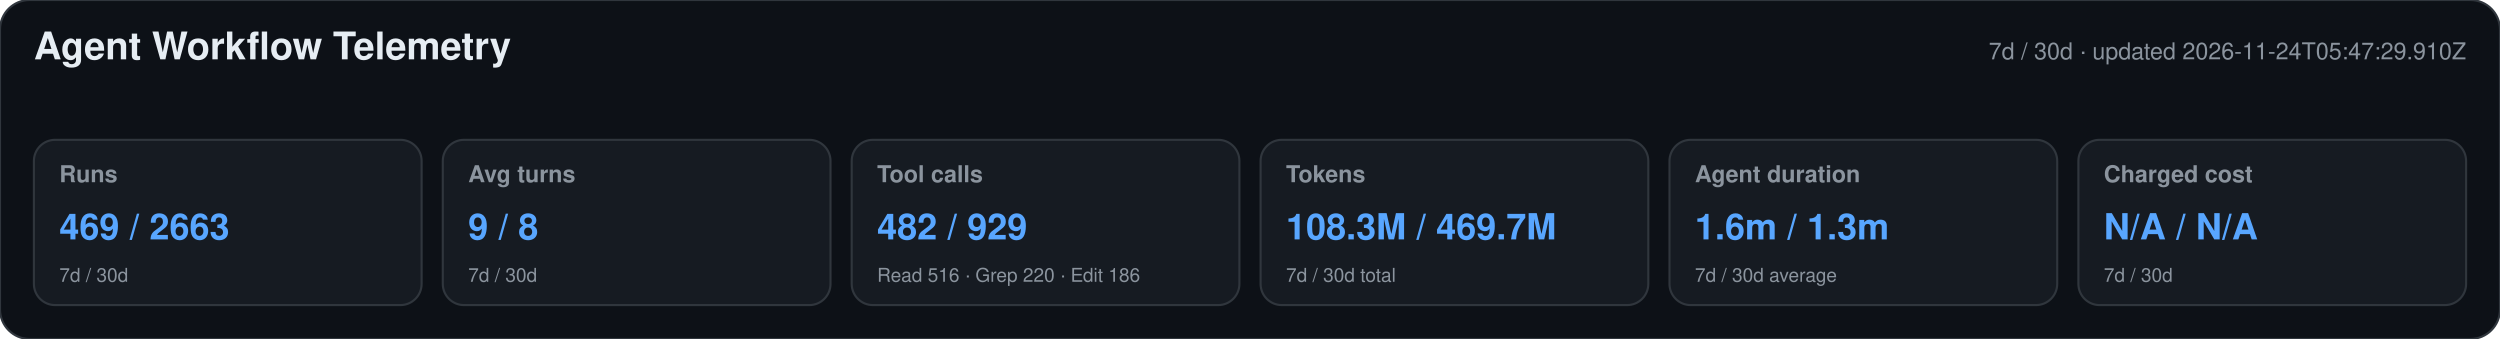
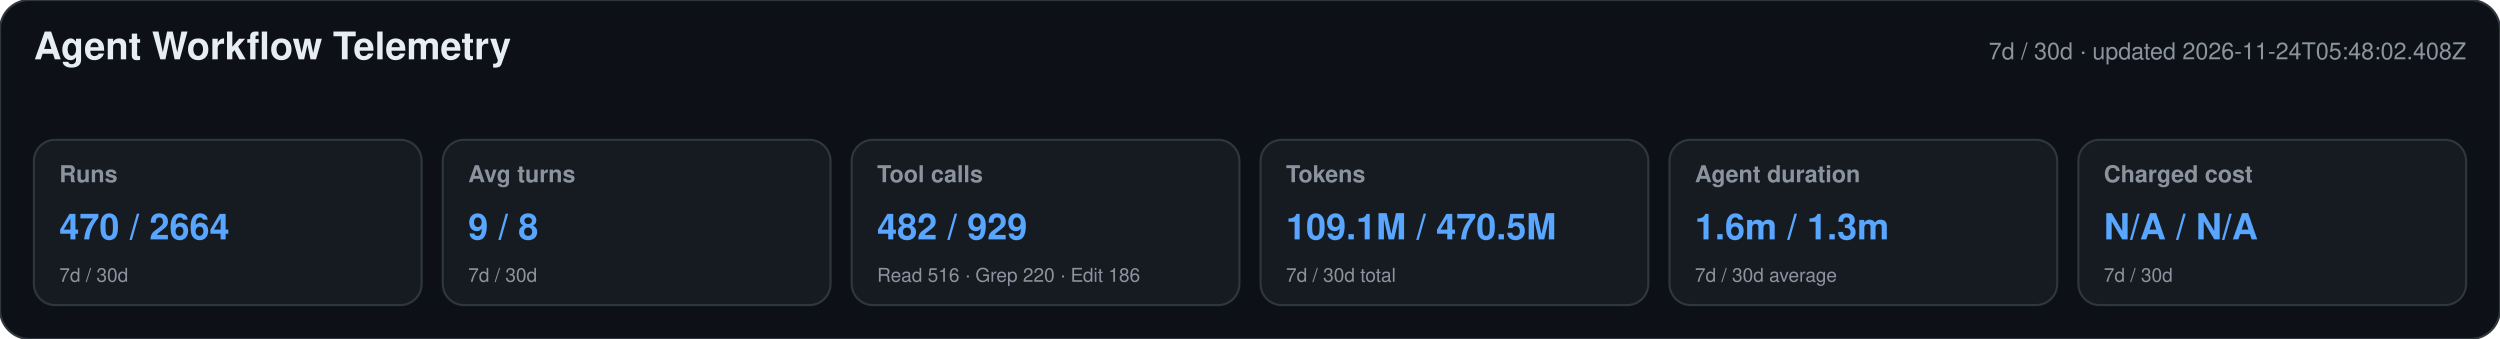
<svg xmlns="http://www.w3.org/2000/svg" width="1180" height="160" viewBox="0 0 1180 160" role="img" aria-labelledby="title desc">
  <style>text{font-family:-apple-system,BlinkMacSystemFont,"Segoe UI",Helvetica,Arial,sans-serif}.heading{font-size:18px;font-weight:650;fill:#e6edf3}.meta,.label,.secondary{fill:#8b949e}.meta,.label{font-size:11px}.label{font-weight:600}.primary{font-size:17px;font-weight:700;fill:#58a6ff}.secondary{font-size:9px}</style>
  <rect width="1180" height="160" rx="14" fill="#0d1117" stroke="#30363d" />
  <text x="16" y="28" class="heading">Agent Workflow Telemetry</text>
-   <text x="1164" y="28" text-anchor="end" class="meta">7d / 30d · updated 2026-11-24T05:47:29.910Z</text>
+   <text x="1164" y="28" text-anchor="end" class="meta">7d / 30d · updated 2026-11-24T05:48:02.408Z</text>
  <g>
    <rect x="16" y="66" width="183" height="78" rx="10" fill="#161b22" stroke="#30363d" />
    <text x="28" y="86" class="label">Runs</text>
-     <text x="28" y="113" class="primary">469 / 2663</text>
+     <text x="28" y="113" class="primary">470 / 2664</text>
    <text x="28" y="133" class="secondary">7d / 30d</text>
  </g>
  <g>
    <rect x="209" y="66" width="183" height="78" rx="10" fill="#161b22" stroke="#30363d" />
    <text x="221" y="86" class="label">Avg turns</text>
    <text x="221" y="113" class="primary">9 / 8</text>
    <text x="221" y="133" class="secondary">7d / 30d</text>
  </g>
  <g>
    <rect x="402" y="66" width="183" height="78" rx="10" fill="#161b22" stroke="#30363d" />
    <text x="414" y="86" class="label">Tool calls</text>
    <text x="414" y="113" class="primary">482 / 929</text>
    <text x="414" y="133" class="secondary">Read 516 · Grep 220 · Edit 186</text>
  </g>
  <g>
    <rect x="595" y="66" width="183" height="78" rx="10" fill="#161b22" stroke="#30363d" />
    <text x="607" y="86" class="label">Tokens</text>
-     <text x="607" y="113" class="primary">108.3M / 469.7M</text>
+     <text x="607" y="113" class="primary">109.1M / 470.5M</text>
    <text x="607" y="133" class="secondary">7d / 30d total</text>
  </g>
  <g>
    <rect x="788" y="66" width="183" height="78" rx="10" fill="#161b22" stroke="#30363d" />
    <text x="800" y="86" class="label">Agent duration</text>
    <text x="800" y="113" class="primary">1.6m / 1.3m</text>
    <text x="800" y="133" class="secondary">7d / 30d average</text>
  </g>
  <g>
    <rect x="981" y="66" width="183" height="78" rx="10" fill="#161b22" stroke="#30363d" />
    <text x="993" y="86" class="label">Charged cost</text>
    <text x="993" y="113" class="primary">N/A / N/A</text>
    <text x="993" y="133" class="secondary">7d / 30d</text>
  </g>
</svg>
